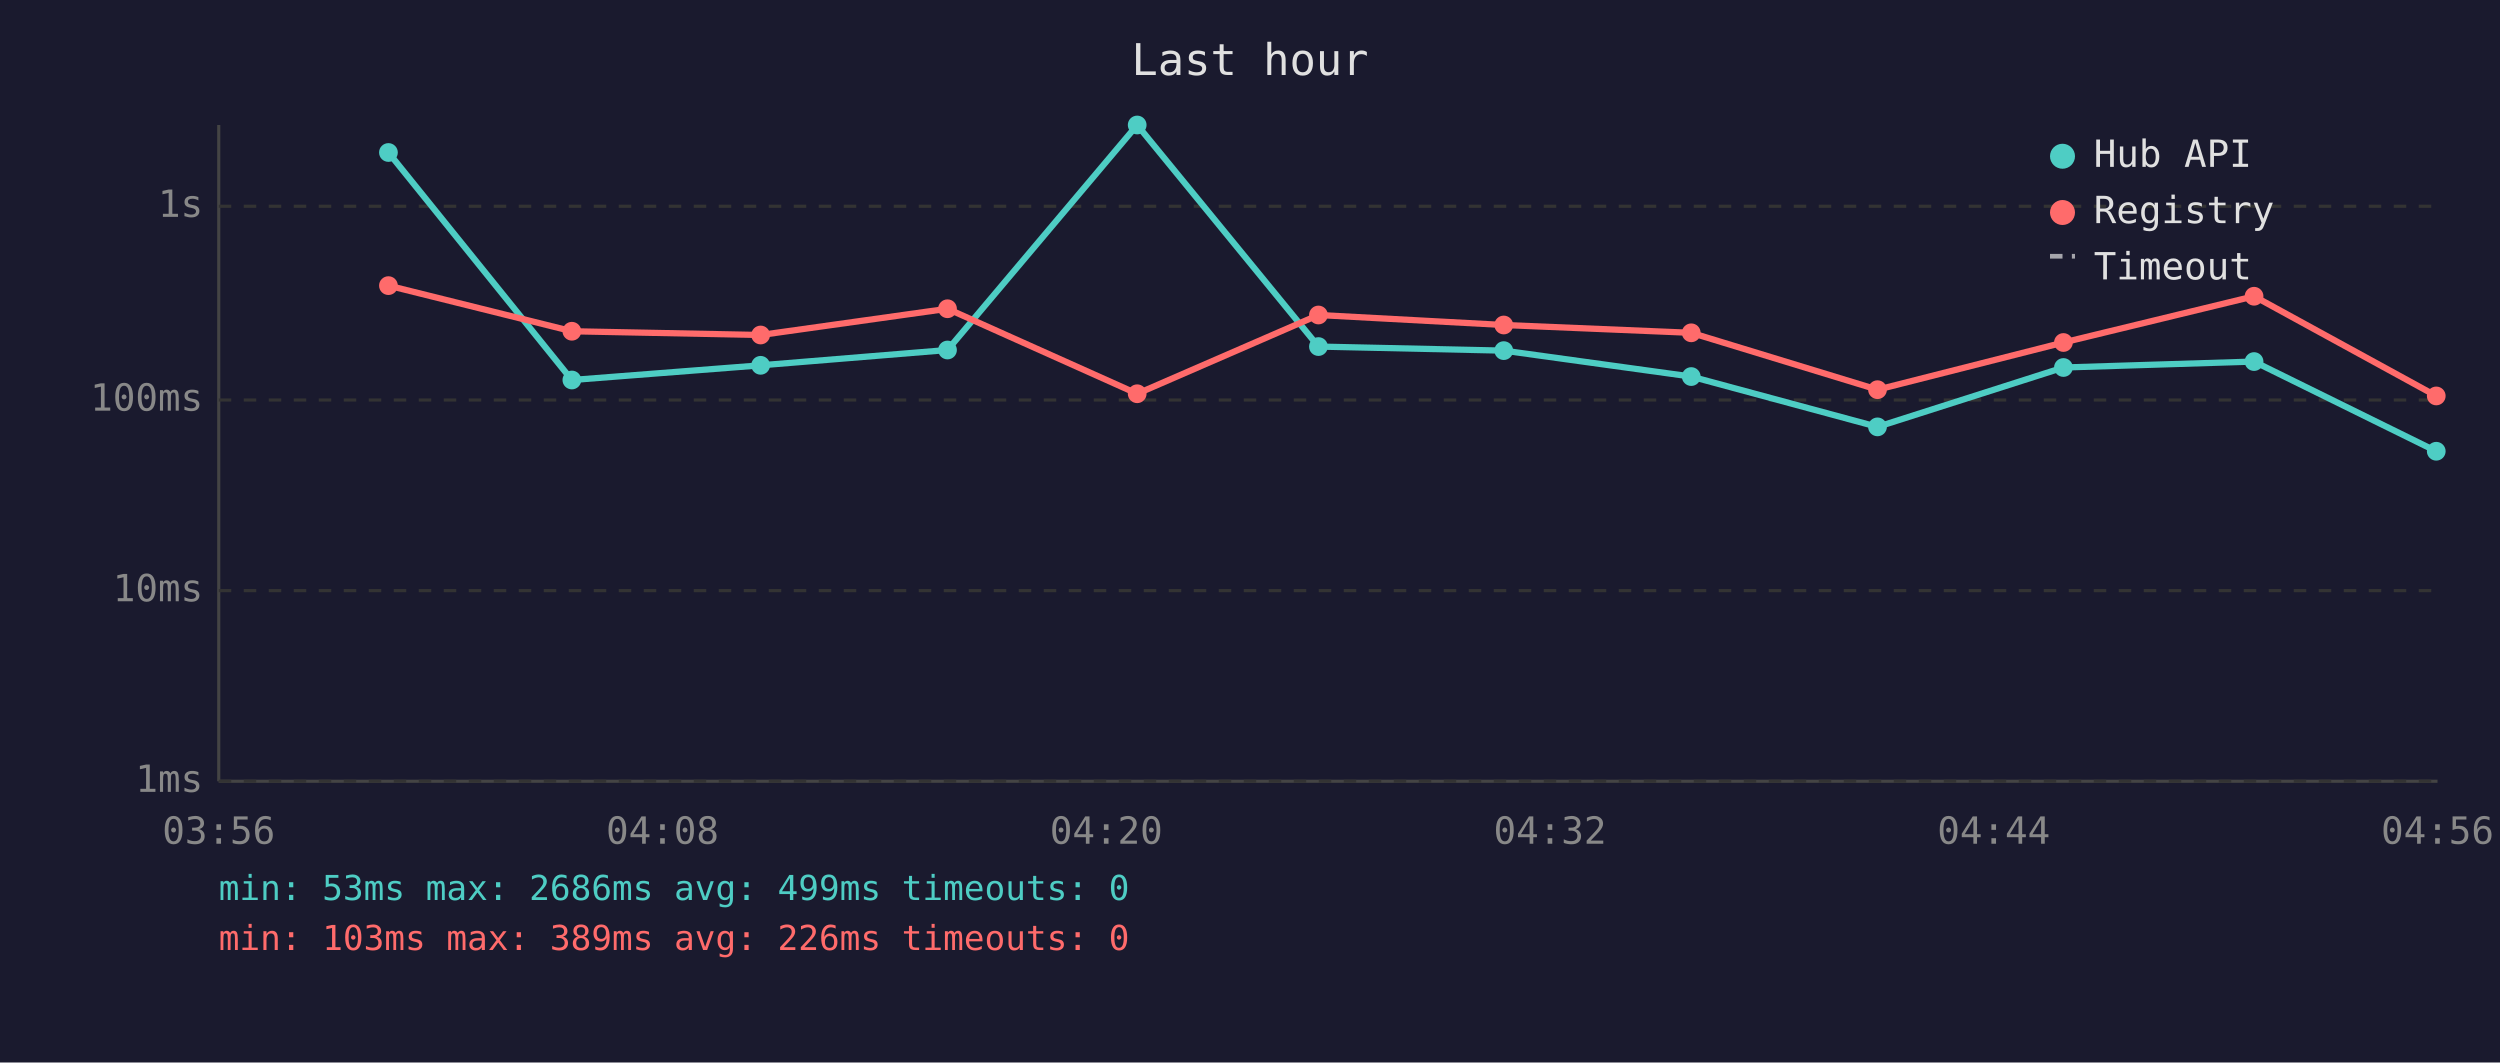
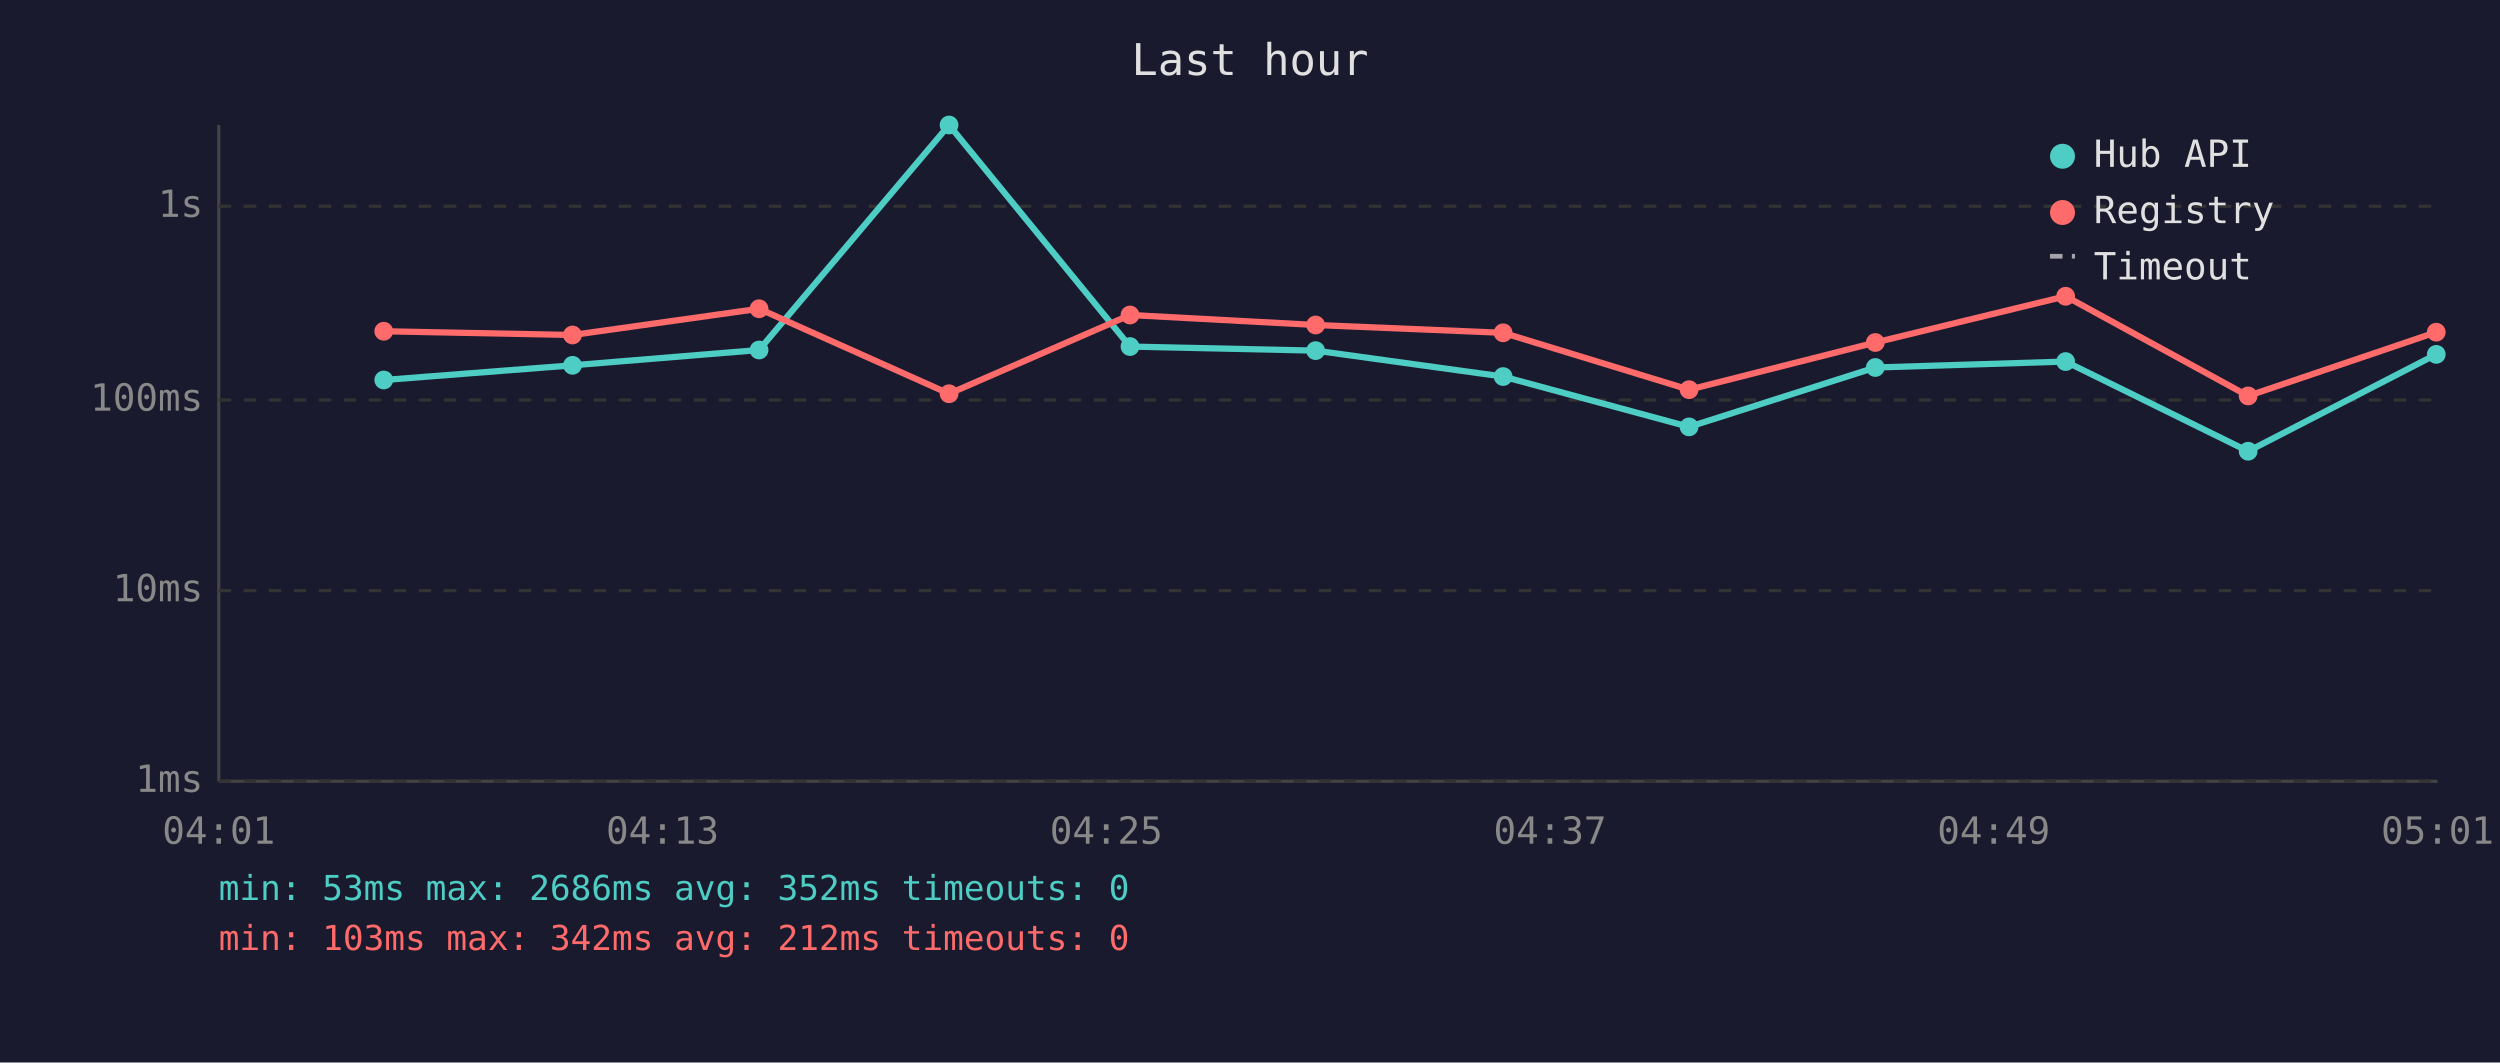
<svg xmlns="http://www.w3.org/2000/svg" viewBox="0 0 800 340" font-family="monospace" font-size="12">
  <rect width="800" height="340" fill="#1a1a2e" />
  <text x="400" y="24" fill="#e0e0e0" font-size="14" text-anchor="middle">Last hour</text>
  <line x1="70" y1="40" x2="70" y2="250" stroke="#444" stroke-width="1" />
  <line x1="70" y1="250" x2="780" y2="250" stroke="#444" stroke-width="1" />
  <line x1="70" y1="250" x2="780" y2="250" stroke="#333" stroke-width="1" stroke-dasharray="4" />
  <text x="65" y="250" fill="#888" text-anchor="end" dominant-baseline="middle">1ms</text>
  <line x1="70" y1="189" x2="780" y2="189" stroke="#333" stroke-width="1" stroke-dasharray="4" />
  <text x="65" y="189" fill="#888" text-anchor="end" dominant-baseline="middle">10ms</text>
  <line x1="70" y1="128" x2="780" y2="128" stroke="#333" stroke-width="1" stroke-dasharray="4" />
  <text x="65" y="128" fill="#888" text-anchor="end" dominant-baseline="middle">100ms</text>
  <line x1="70" y1="66" x2="780" y2="66" stroke="#333" stroke-width="1" stroke-dasharray="4" />
  <text x="65" y="66" fill="#888" text-anchor="end" dominant-baseline="middle">1s</text>
-   <text x="70" y="270" fill="#888" text-anchor="middle">03:56</text>
-   <text x="212" y="270" fill="#888" text-anchor="middle">04:08</text>
-   <text x="354" y="270" fill="#888" text-anchor="middle">04:20</text>
-   <text x="496" y="270" fill="#888" text-anchor="middle">04:32</text>
-   <text x="638" y="270" fill="#888" text-anchor="middle">04:44</text>
-   <text x="780" y="270" fill="#888" text-anchor="middle">04:56</text>
-   <polyline points="124.3,48.8 183.0,121.6 243.4,116.9 303.2,112.0 363.9,40.0 421.9,110.9 481.2,112.2 541.2,120.5 600.8,136.6 660.3,117.6 721.3,115.7 779.6,144.4" fill="none" stroke="#4ecdc4" stroke-width="2" opacity="1" />
-   <circle cx="124.3" cy="48.8" r="3" fill="#4ecdc4" />
-   <circle cx="183.0" cy="121.6" r="3" fill="#4ecdc4" />
-   <circle cx="243.4" cy="116.9" r="3" fill="#4ecdc4" />
-   <circle cx="303.2" cy="112.0" r="3" fill="#4ecdc4" />
-   <circle cx="363.9" cy="40.0" r="3" fill="#4ecdc4" />
-   <circle cx="421.9" cy="110.9" r="3" fill="#4ecdc4" />
-   <circle cx="481.2" cy="112.2" r="3" fill="#4ecdc4" />
-   <circle cx="541.2" cy="120.5" r="3" fill="#4ecdc4" />
-   <circle cx="600.8" cy="136.6" r="3" fill="#4ecdc4" />
-   <circle cx="660.3" cy="117.6" r="3" fill="#4ecdc4" />
-   <circle cx="721.3" cy="115.7" r="3" fill="#4ecdc4" />
-   <circle cx="779.6" cy="144.4" r="3" fill="#4ecdc4" />
-   <polyline points="124.3,91.4 183.0,106.0 243.4,107.2 303.2,98.8 363.9,126.0 421.9,100.8 481.2,104.0 541.2,106.5 600.8,124.7 660.3,109.6 721.3,94.8 779.6,126.7" fill="none" stroke="#ff6b6b" stroke-width="2" opacity="1" />
-   <circle cx="124.3" cy="91.4" r="3" fill="#ff6b6b" />
-   <circle cx="183.0" cy="106.0" r="3" fill="#ff6b6b" />
-   <circle cx="243.4" cy="107.2" r="3" fill="#ff6b6b" />
-   <circle cx="303.2" cy="98.8" r="3" fill="#ff6b6b" />
-   <circle cx="363.9" cy="126.0" r="3" fill="#ff6b6b" />
-   <circle cx="421.9" cy="100.8" r="3" fill="#ff6b6b" />
-   <circle cx="481.2" cy="104.0" r="3" fill="#ff6b6b" />
-   <circle cx="541.2" cy="106.5" r="3" fill="#ff6b6b" />
-   <circle cx="600.8" cy="124.7" r="3" fill="#ff6b6b" />
-   <circle cx="660.3" cy="109.6" r="3" fill="#ff6b6b" />
-   <circle cx="721.3" cy="94.8" r="3" fill="#ff6b6b" />
-   <circle cx="779.6" cy="126.7" r="3" fill="#ff6b6b" />
+   <text x="70" y="270" fill="#888" text-anchor="middle">04:01</text>
+   <text x="212" y="270" fill="#888" text-anchor="middle">04:13</text>
+   <text x="354" y="270" fill="#888" text-anchor="middle">04:25</text>
+   <text x="496" y="270" fill="#888" text-anchor="middle">04:37</text>
+   <text x="638" y="270" fill="#888" text-anchor="middle">04:49</text>
+   <text x="780" y="270" fill="#888" text-anchor="middle">05:01</text>
+   <polyline points="122.8,121.6 183.2,116.9 242.9,112.0 303.7,40.0 361.6,110.9 421.0,112.2 481.0,120.5 540.5,136.6 600.1,117.6 661.0,115.7 719.4,144.4 779.6,113.4" fill="none" stroke="#4ecdc4" stroke-width="2" opacity="1" />
+   <circle cx="122.8" cy="121.6" r="3" fill="#4ecdc4" />
+   <circle cx="183.2" cy="116.9" r="3" fill="#4ecdc4" />
+   <circle cx="242.9" cy="112.0" r="3" fill="#4ecdc4" />
+   <circle cx="303.7" cy="40.0" r="3" fill="#4ecdc4" />
+   <circle cx="361.6" cy="110.9" r="3" fill="#4ecdc4" />
+   <circle cx="421.0" cy="112.2" r="3" fill="#4ecdc4" />
+   <circle cx="481.0" cy="120.5" r="3" fill="#4ecdc4" />
+   <circle cx="540.5" cy="136.6" r="3" fill="#4ecdc4" />
+   <circle cx="600.1" cy="117.6" r="3" fill="#4ecdc4" />
+   <circle cx="661.0" cy="115.7" r="3" fill="#4ecdc4" />
+   <circle cx="719.4" cy="144.4" r="3" fill="#4ecdc4" />
+   <circle cx="779.6" cy="113.4" r="3" fill="#4ecdc4" />
+   <polyline points="122.8,106.0 183.2,107.2 242.9,98.8 303.7,126.0 361.6,100.8 421.0,104.0 481.0,106.5 540.5,124.7 600.1,109.6 661.0,94.8 719.4,126.7 779.6,106.3" fill="none" stroke="#ff6b6b" stroke-width="2" opacity="1" />
+   <circle cx="122.8" cy="106.0" r="3" fill="#ff6b6b" />
+   <circle cx="183.2" cy="107.2" r="3" fill="#ff6b6b" />
+   <circle cx="242.9" cy="98.8" r="3" fill="#ff6b6b" />
+   <circle cx="303.7" cy="126.0" r="3" fill="#ff6b6b" />
+   <circle cx="361.6" cy="100.8" r="3" fill="#ff6b6b" />
+   <circle cx="421.0" cy="104.0" r="3" fill="#ff6b6b" />
+   <circle cx="481.0" cy="106.5" r="3" fill="#ff6b6b" />
+   <circle cx="540.5" cy="124.7" r="3" fill="#ff6b6b" />
+   <circle cx="600.1" cy="109.6" r="3" fill="#ff6b6b" />
+   <circle cx="661.0" cy="94.8" r="3" fill="#ff6b6b" />
+   <circle cx="719.4" cy="126.7" r="3" fill="#ff6b6b" />
+   <circle cx="779.6" cy="106.3" r="3" fill="#ff6b6b" />
  <circle cx="660" cy="50" r="4" fill="#4ecdc4" />
  <text x="670" y="50" fill="#e0e0e0" dominant-baseline="middle">Hub API</text>
  <circle cx="660" cy="68" r="4" fill="#ff6b6b" />
  <text x="670" y="68" fill="#e0e0e0" dominant-baseline="middle">Registry</text>
  <line x1="656" y1="82" x2="664" y2="82" stroke="#e0e0e0" stroke-width="1.5" stroke-dasharray="4,3" opacity="0.7" />
  <text x="670" y="86" fill="#e0e0e0" dominant-baseline="middle">Timeout</text>
-   <text x="70" y="288" fill="#4ecdc4" font-size="11">min: 53ms  max: 2686ms  avg: 499ms  timeouts: 0</text>
-   <text x="70" y="304" fill="#ff6b6b" font-size="11">min: 103ms  max: 389ms  avg: 226ms  timeouts: 0</text>
+   <text x="70" y="288" fill="#4ecdc4" font-size="11">min: 53ms  max: 2686ms  avg: 352ms  timeouts: 0</text>
+   <text x="70" y="304" fill="#ff6b6b" font-size="11">min: 103ms  max: 342ms  avg: 212ms  timeouts: 0</text>
</svg>
